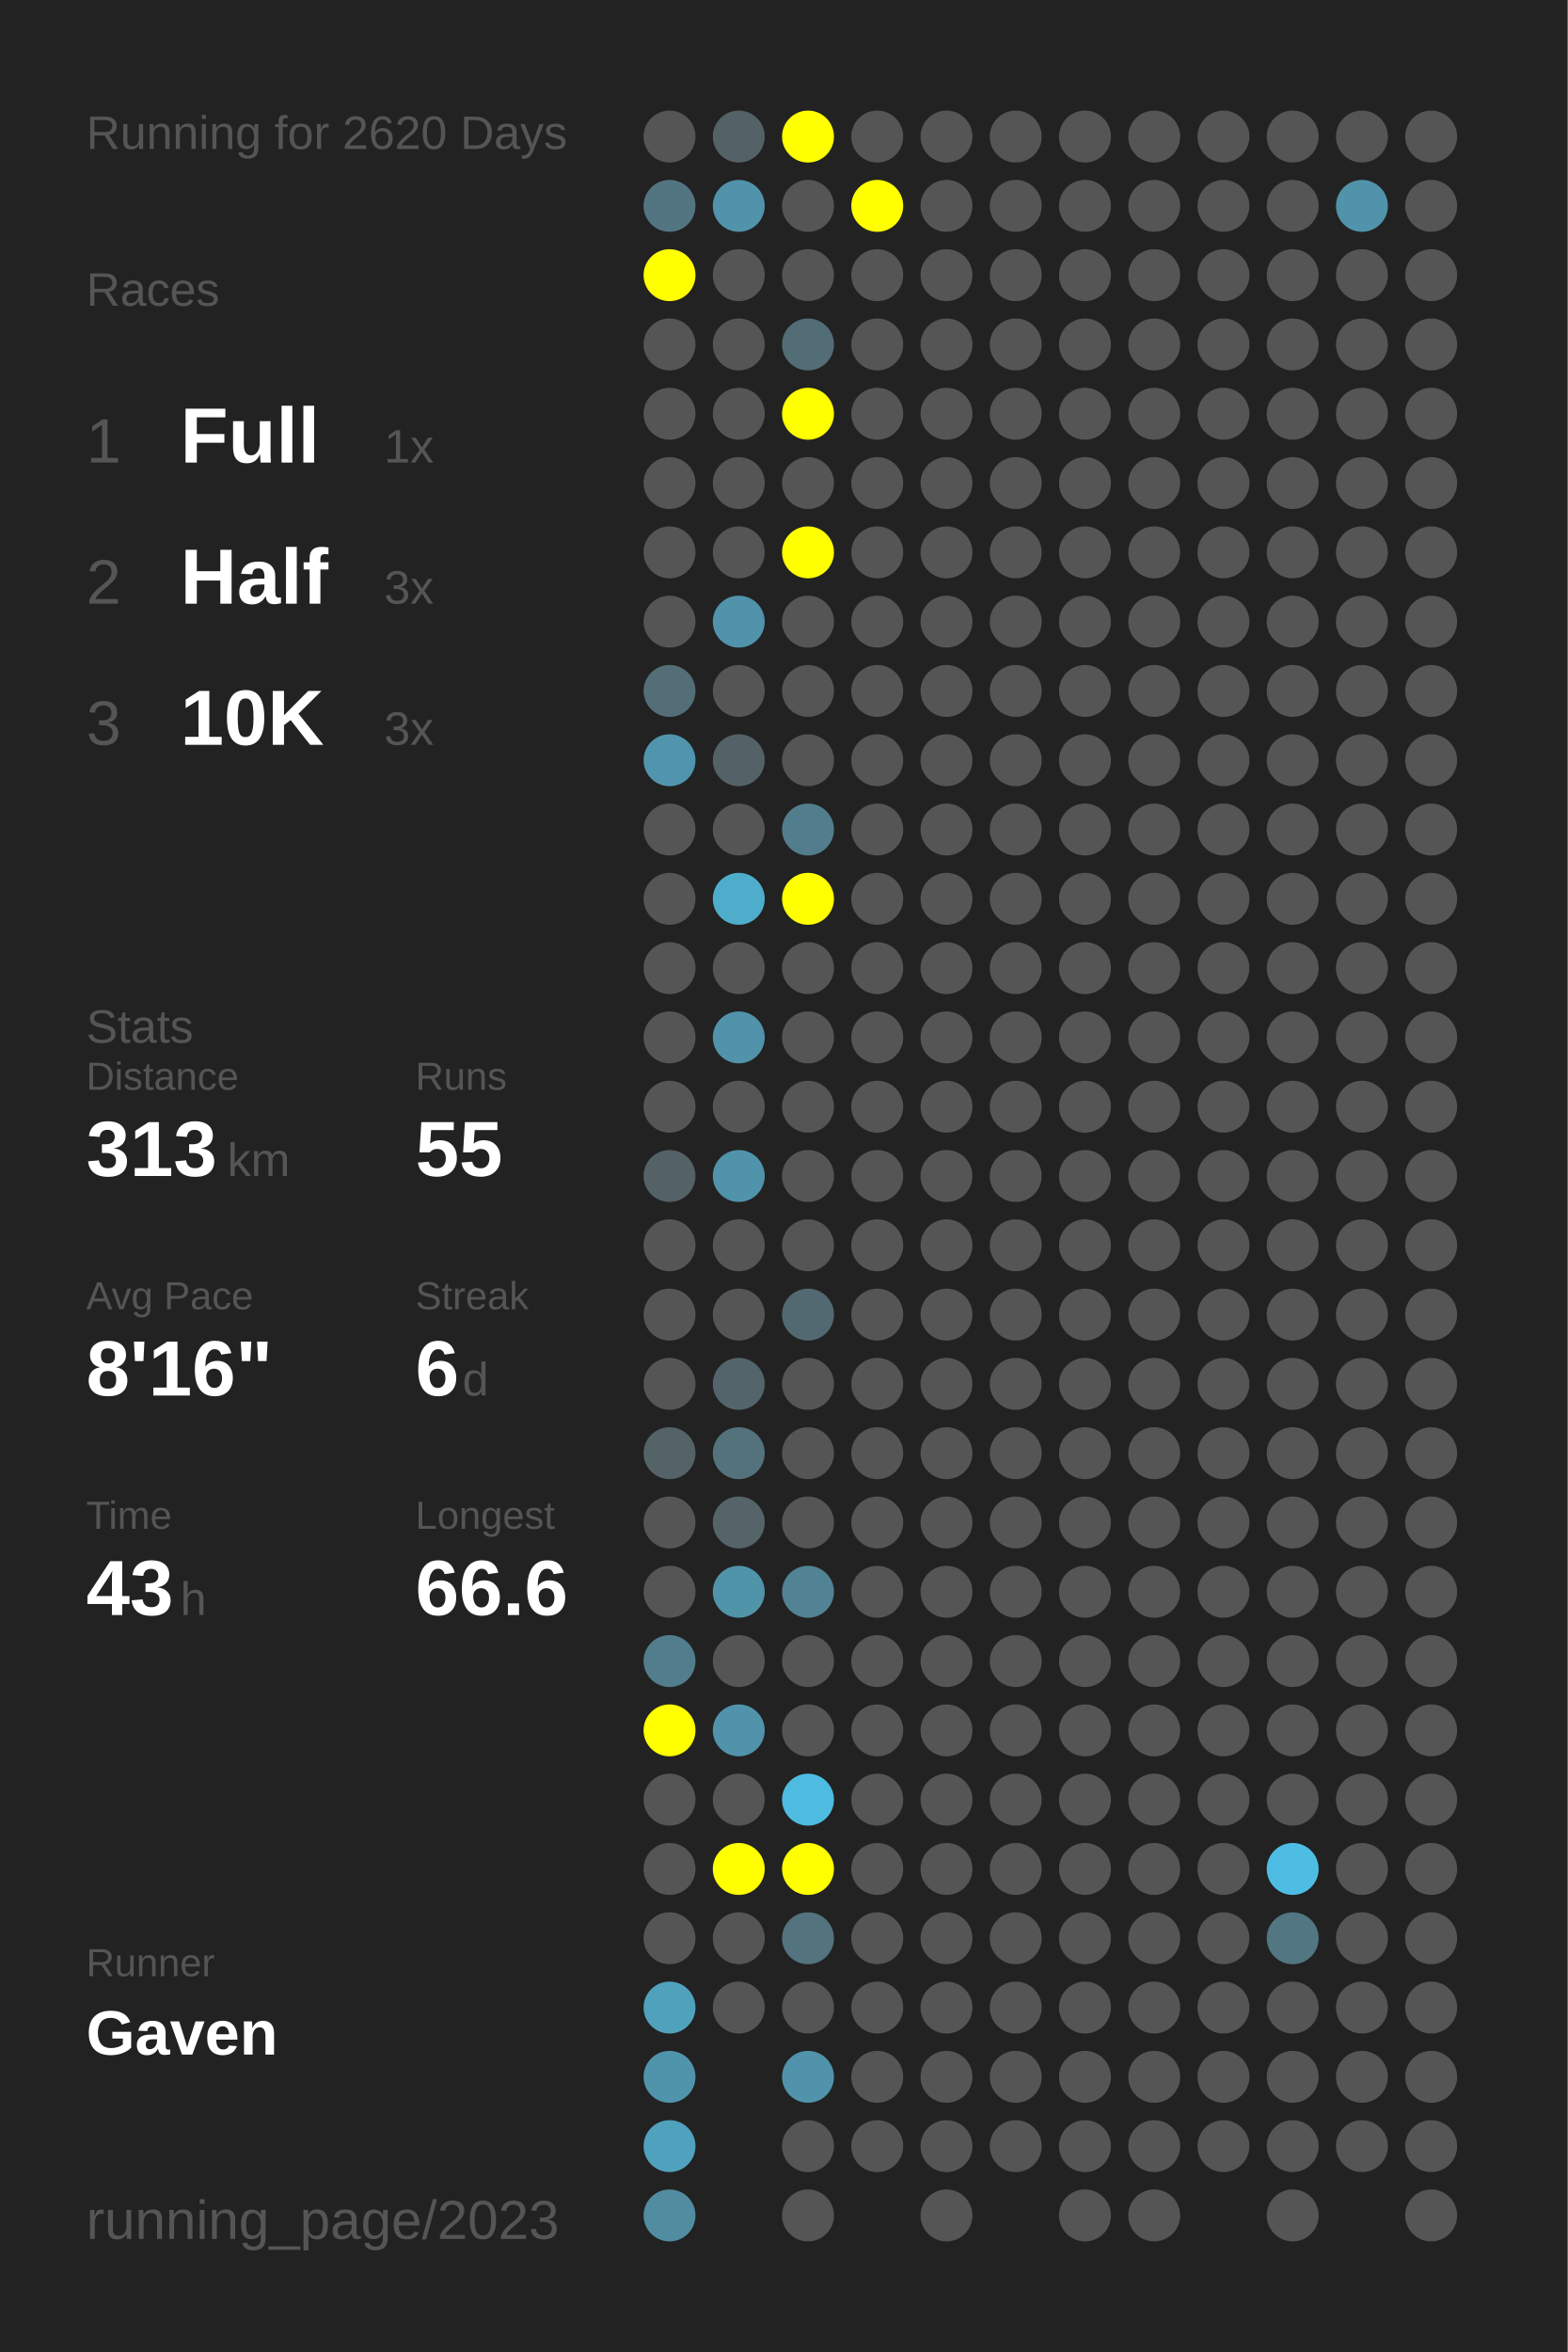
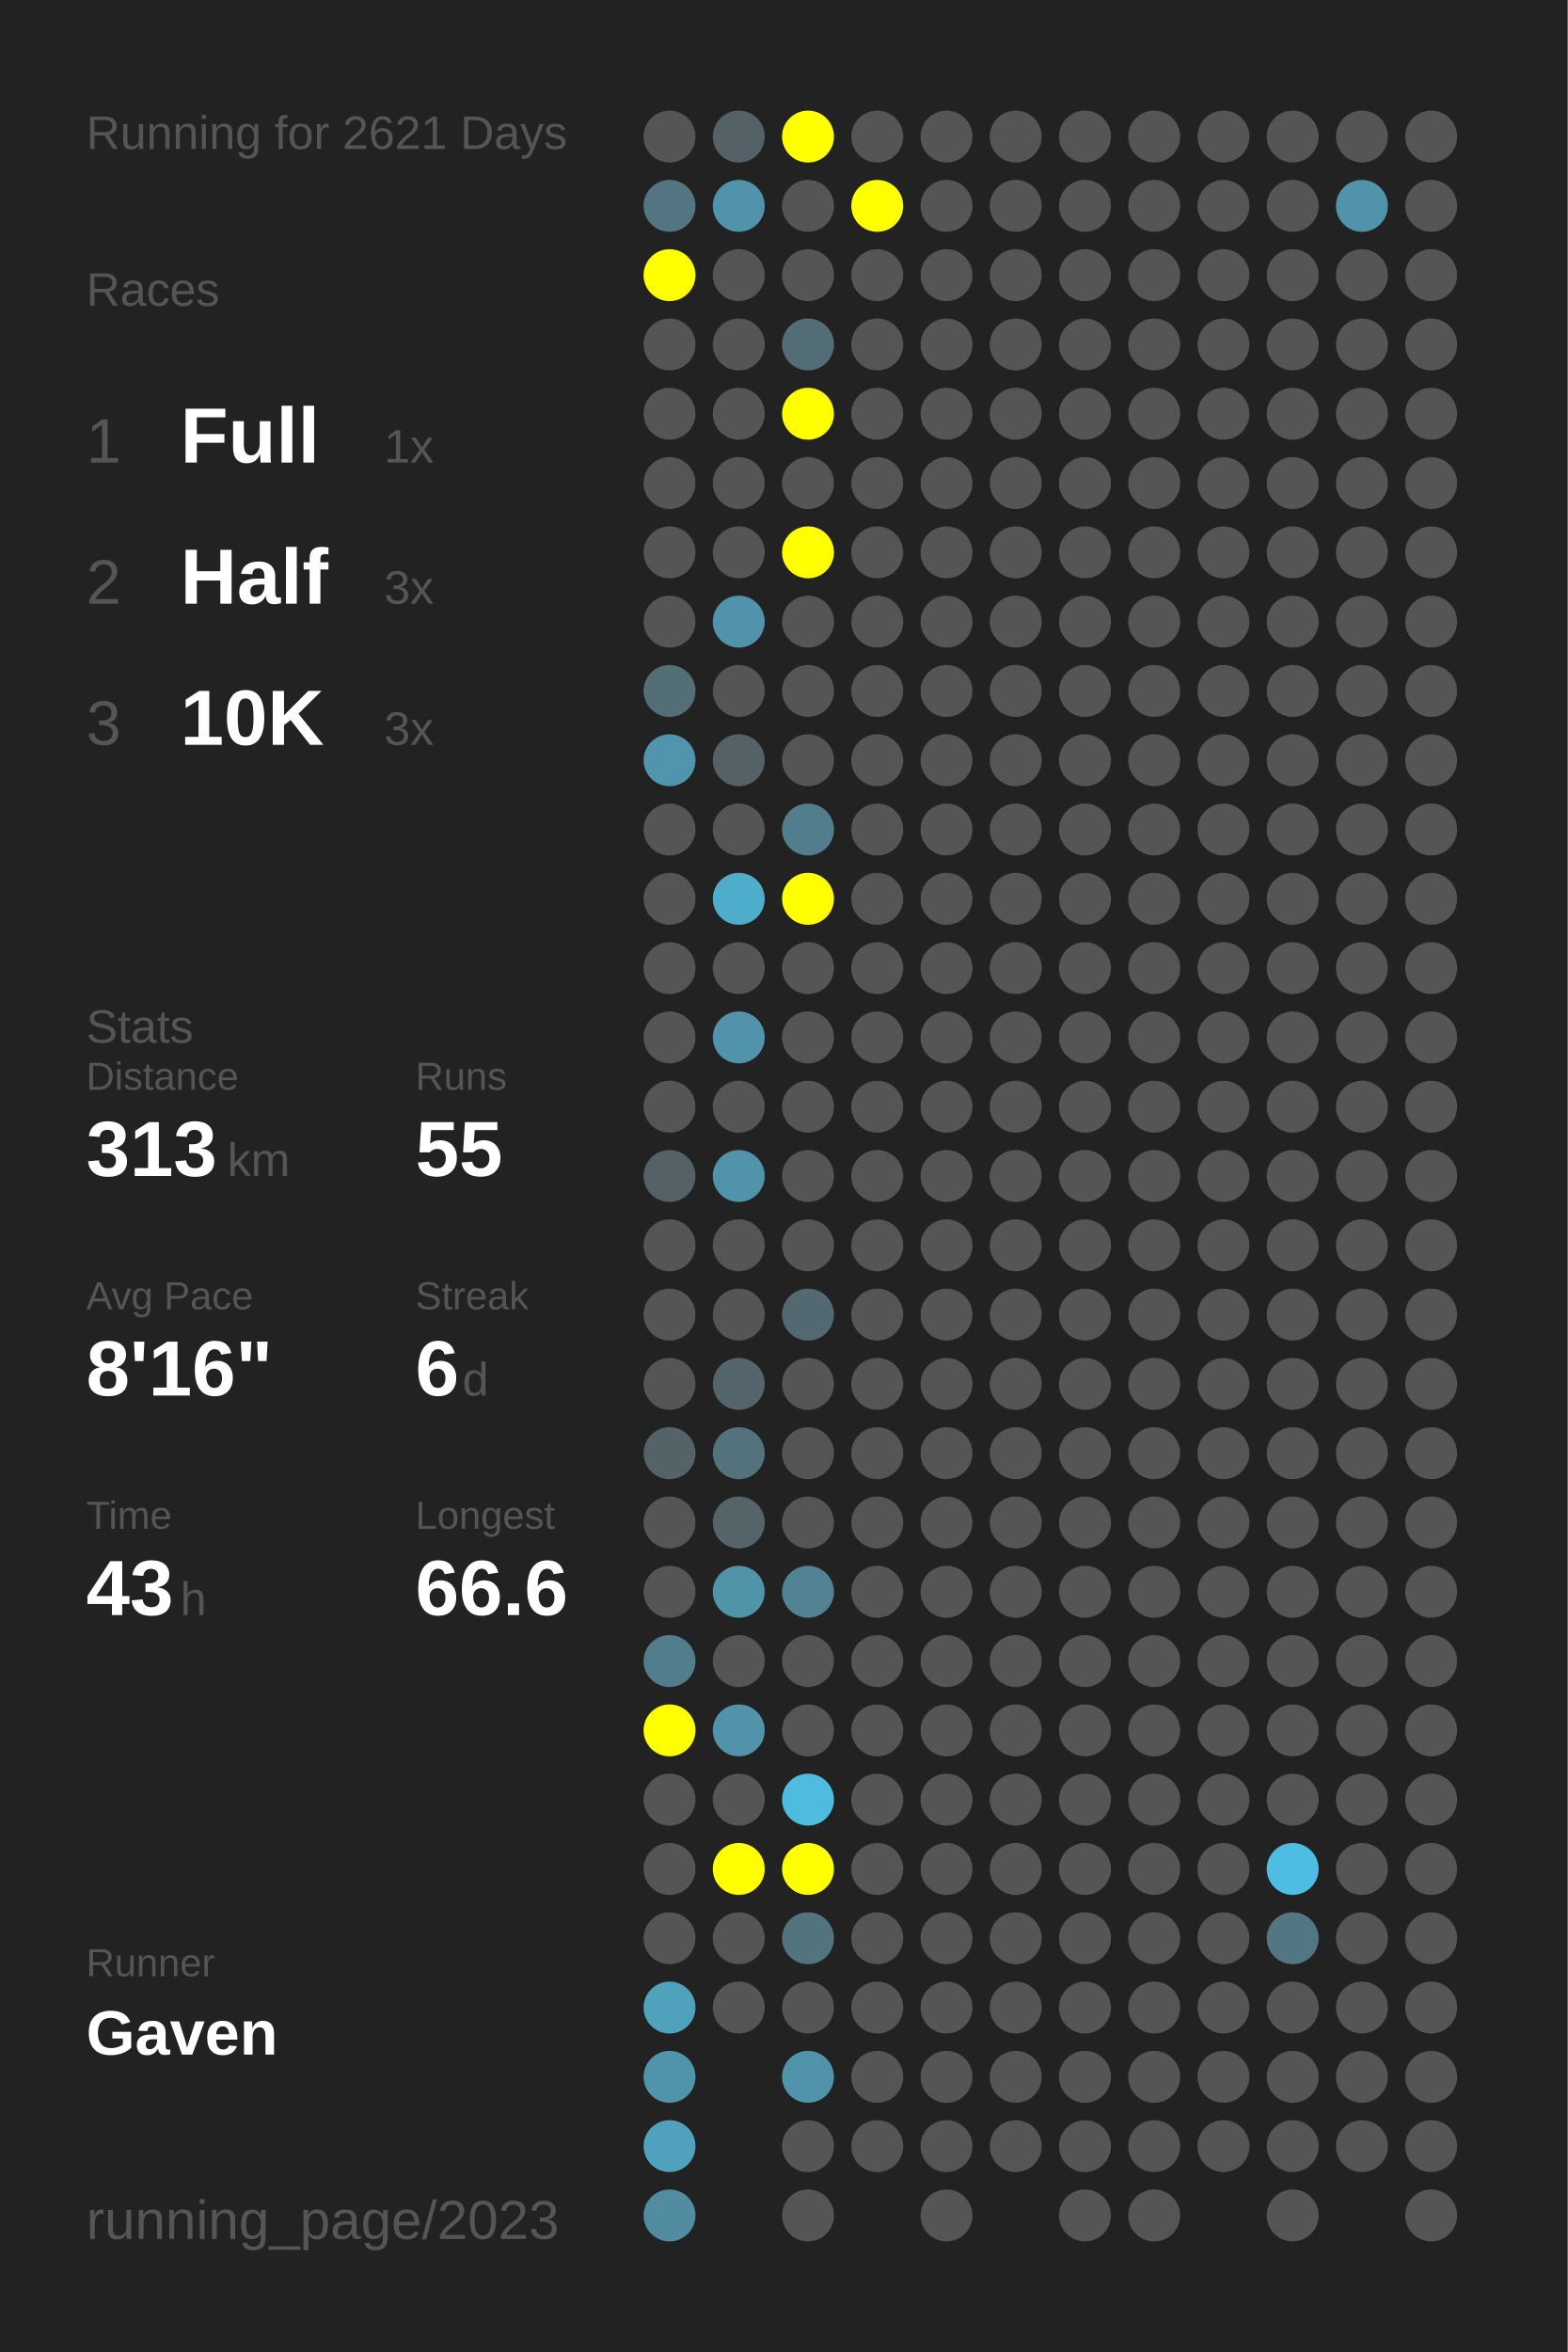
<svg xmlns="http://www.w3.org/2000/svg" baseProfile="full" height="300mm" version="1.1" viewBox="0,0,200,300" width="200mm">
  <defs />
  <rect fill="#222222" height="300" width="200" x="0" y="0" />
-   <text fill="#555555" style="font-size:6px; font-family:Arial;" x="11" y="19">Running for 2620 Days</text>
+   <text fill="#555555" style="font-size:6px; font-family:Arial;" x="11" y="19">Running for 2621 Days</text>
  <text fill="#555555" style="font-size:6px; font-family:Arial;" x="11" y="39">Races</text>
  <text fill="#555555" style="font-size:8px; font-family:Arial;" x="11" y="59">1</text>
  <text fill="#FFFFFF" style="font-size:10px; font-family:Arial; font-weight:bold;" x="23" y="59">Full</text>
  <text fill="#555555" style="font-size:6px; font-family:Arial;" x="49" y="59">1x</text>
  <text fill="#555555" style="font-size:8px; font-family:Arial;" x="11" y="77">2</text>
  <text fill="#FFFFFF" style="font-size:10px; font-family:Arial; font-weight:bold;" x="23" y="77">Half</text>
  <text fill="#555555" style="font-size:6px; font-family:Arial;" x="49" y="77">3x</text>
  <text fill="#555555" style="font-size:8px; font-family:Arial;" x="11" y="95">3</text>
  <text fill="#FFFFFF" style="font-size:10px; font-family:Arial; font-weight:bold;" x="23" y="95">10K</text>
  <text fill="#555555" style="font-size:6px; font-family:Arial;" x="49" y="95">3x</text>
  <text fill="#555555" style="font-size:6px; font-family:Arial;" x="11" y="133">Stats</text>
  <text fill="#555555" style="font-size:5px; font-family:Arial;" x="11" y="139">Distance</text>
  <text fill="#FFFFFF" style="font-size:10px; font-family:Arial; font-weight:bold;" x="11" y="150">313</text>
  <text fill="#555555" style="font-size:6px; font-family:Arial;" x="29" y="150">km</text>
  <text fill="#555555" style="font-size:5px; font-family:Arial;" x="53" y="139">Runs</text>
  <text fill="#FFFFFF" style="font-size:10px; font-family:Arial; font-weight:bold;" x="53" y="150">55</text>
  <text fill="#555555" style="font-size:5px; font-family:Arial;" x="11" y="167">Avg Pace</text>
  <text fill="#FFFFFF" style="font-size:10px; font-family:Arial; font-weight:bold;" x="11" y="178">8'16"</text>
  <text fill="#555555" style="font-size:5px; font-family:Arial;" x="53" y="167">Streak</text>
  <text fill="#FFFFFF" style="font-size:10px; font-family:Arial; font-weight:bold;" x="53" y="178">6</text>
  <text fill="#555555" style="font-size:6px; font-family:Arial;" x="59" y="178">d</text>
  <text fill="#555555" style="font-size:5px; font-family:Arial;" x="11" y="195">Time</text>
  <text fill="#FFFFFF" style="font-size:10px; font-family:Arial; font-weight:bold;" x="11" y="206">43</text>
  <text fill="#555555" style="font-size:6px; font-family:Arial;" x="23" y="206">h</text>
  <text fill="#555555" style="font-size:5px; font-family:Arial;" x="53" y="195">Longest</text>
  <text fill="#FFFFFF" style="font-size:10px; font-family:Arial; font-weight:bold;" x="53" y="206">66.6</text>
  <text fill="#555555" style="font-size:5px; font-family:Arial;" x="11" y="252.065">Runner</text>
  <text fill="#FFFFFF" style="font-size:8px; font-family:Arial; font-weight:bold;" x="11" y="262.065">Gaven</text>
  <text fill="#555555" style="font-size:7px; font-family:Arial;" x="11" y="285.581">running_page/2023</text>
  <circle cx="85.417" cy="17.419" fill="#555555" r="3.312" />
  <circle cx="85.417" cy="26.258" fill="#527581" r="3.312" />
  <circle cx="85.417" cy="35.097" fill="#FFFF00" r="3.312" />
  <circle cx="85.417" cy="43.935" fill="#555555" r="3.312" />
  <circle cx="85.417" cy="52.774" fill="#555555" r="3.312" />
  <circle cx="85.417" cy="61.613" fill="#555555" r="3.312" />
  <circle cx="85.417" cy="70.452" fill="#555555" r="3.312" />
  <circle cx="85.417" cy="79.29" fill="#555555" r="3.312" />
  <circle cx="85.417" cy="88.129" fill="#536e77" r="3.312" />
  <circle cx="85.417" cy="96.968" fill="#5095ad" r="3.312" />
  <circle cx="85.417" cy="105.806" fill="#555555" r="3.312" />
  <circle cx="85.417" cy="114.645" fill="#555555" r="3.312" />
  <circle cx="85.417" cy="123.484" fill="#555555" r="3.312" />
  <circle cx="85.417" cy="132.323" fill="#555555" r="3.312" />
  <circle cx="85.417" cy="141.161" fill="#555555" r="3.312" />
  <circle cx="85.417" cy="150" fill="#546267" r="3.312" />
  <circle cx="85.417" cy="158.839" fill="#555555" r="3.312" />
  <circle cx="85.417" cy="167.677" fill="#555555" r="3.312" />
  <circle cx="85.417" cy="176.516" fill="#555555" r="3.312" />
  <circle cx="85.417" cy="185.355" fill="#546368" r="3.312" />
  <circle cx="85.417" cy="194.194" fill="#555555" r="3.312" />
  <circle cx="85.417" cy="203.032" fill="#555555" r="3.312" />
  <circle cx="85.417" cy="211.871" fill="#527d8c" r="3.312" />
  <circle cx="85.417" cy="220.71" fill="#FFFF00" r="3.312" />
  <circle cx="85.417" cy="229.548" fill="#555555" r="3.312" />
  <circle cx="85.417" cy="238.387" fill="#555555" r="3.312" />
  <circle cx="85.417" cy="247.226" fill="#555555" r="3.312" />
  <circle cx="85.417" cy="256.065" fill="#50a1bc" r="3.312" />
  <circle cx="85.417" cy="264.903" fill="#5094ab" r="3.312" />
  <circle cx="85.417" cy="273.742" fill="#50a1bd" r="3.312" />
  <circle cx="85.417" cy="282.581" fill="#518ca0" r="3.312" />
  <circle cx="94.25" cy="17.419" fill="#546166" r="3.312" />
  <circle cx="94.25" cy="26.258" fill="#5093aa" r="3.312" />
  <circle cx="94.25" cy="35.097" fill="#555555" r="3.312" />
  <circle cx="94.25" cy="43.935" fill="#555555" r="3.312" />
  <circle cx="94.25" cy="52.774" fill="#555555" r="3.312" />
  <circle cx="94.25" cy="61.613" fill="#555555" r="3.312" />
  <circle cx="94.25" cy="70.452" fill="#555555" r="3.312" />
  <circle cx="94.25" cy="79.29" fill="#5093aa" r="3.312" />
  <circle cx="94.25" cy="88.129" fill="#555555" r="3.312" />
  <circle cx="94.25" cy="96.968" fill="#546267" r="3.312" />
  <circle cx="94.25" cy="105.806" fill="#555555" r="3.312" />
  <circle cx="94.25" cy="114.645" fill="#4fadcc" r="3.312" />
  <circle cx="94.25" cy="123.484" fill="#555555" r="3.312" />
  <circle cx="94.25" cy="132.323" fill="#5093aa" r="3.312" />
  <circle cx="94.25" cy="141.161" fill="#555555" r="3.312" />
  <circle cx="94.25" cy="150" fill="#5093aa" r="3.312" />
  <circle cx="94.25" cy="158.839" fill="#555555" r="3.312" />
  <circle cx="94.25" cy="167.677" fill="#555555" r="3.312" />
  <circle cx="94.25" cy="176.516" fill="#53656b" r="3.312" />
  <circle cx="94.25" cy="185.355" fill="#53727c" r="3.312" />
  <circle cx="94.25" cy="194.194" fill="#546469" r="3.312" />
  <circle cx="94.25" cy="203.032" fill="#5094aa" r="3.312" />
  <circle cx="94.25" cy="211.871" fill="#555555" r="3.312" />
  <circle cx="94.25" cy="220.71" fill="#5093aa" r="3.312" />
  <circle cx="94.25" cy="229.548" fill="#555555" r="3.312" />
  <circle cx="94.25" cy="238.387" fill="#FFFF00" r="3.312" />
  <circle cx="94.25" cy="247.226" fill="#555555" r="3.312" />
  <circle cx="94.25" cy="256.065" fill="#555555" r="3.312" />
  <circle cx="103.083" cy="17.419" fill="#FFFF00" r="3.312" />
  <circle cx="103.083" cy="26.258" fill="#555555" r="3.312" />
  <circle cx="103.083" cy="35.097" fill="#555555" r="3.312" />
  <circle cx="103.083" cy="43.935" fill="#536d76" r="3.312" />
  <circle cx="103.083" cy="52.774" fill="#FFFF00" r="3.312" />
  <circle cx="103.083" cy="61.613" fill="#555555" r="3.312" />
  <circle cx="103.083" cy="70.452" fill="#FFFF00" r="3.312" />
  <circle cx="103.083" cy="79.29" fill="#555555" r="3.312" />
  <circle cx="103.083" cy="88.129" fill="#555555" r="3.312" />
  <circle cx="103.083" cy="96.968" fill="#555555" r="3.312" />
  <circle cx="103.083" cy="105.806" fill="#527d8c" r="3.312" />
  <circle cx="103.083" cy="114.645" fill="#FFFF00" r="3.312" />
  <circle cx="103.083" cy="123.484" fill="#555555" r="3.312" />
  <circle cx="103.083" cy="132.323" fill="#555555" r="3.312" />
  <circle cx="103.083" cy="141.161" fill="#555555" r="3.312" />
  <circle cx="103.083" cy="150" fill="#555555" r="3.312" />
  <circle cx="103.083" cy="158.839" fill="#555555" r="3.312" />
  <circle cx="103.083" cy="167.677" fill="#536971" r="3.312" />
  <circle cx="103.083" cy="176.516" fill="#555555" r="3.312" />
  <circle cx="103.083" cy="185.355" fill="#555555" r="3.312" />
  <circle cx="103.083" cy="194.194" fill="#555555" r="3.312" />
  <circle cx="103.083" cy="203.032" fill="#518394" r="3.312" />
  <circle cx="103.083" cy="211.871" fill="#555555" r="3.312" />
  <circle cx="103.083" cy="220.71" fill="#555555" r="3.312" />
  <circle cx="103.083" cy="229.548" fill="#4ebce1" r="3.312" />
  <circle cx="103.083" cy="238.387" fill="#FFFF00" r="3.312" />
  <circle cx="103.083" cy="247.226" fill="#53737e" r="3.312" />
  <circle cx="103.083" cy="256.065" fill="#555555" r="3.312" />
  <circle cx="103.083" cy="264.903" fill="#5093aa" r="3.312" />
  <circle cx="103.083" cy="273.742" fill="#555555" r="3.312" />
  <circle cx="103.083" cy="282.581" fill="#555555" r="3.312" />
  <circle cx="111.917" cy="17.419" fill="#555555" r="3.312" />
  <circle cx="111.917" cy="26.258" fill="#FFFF00" r="3.312" />
  <circle cx="111.917" cy="35.097" fill="#555555" r="3.312" />
  <circle cx="111.917" cy="43.935" fill="#555555" r="3.312" />
  <circle cx="111.917" cy="52.774" fill="#555555" r="3.312" />
  <circle cx="111.917" cy="61.613" fill="#555555" r="3.312" />
  <circle cx="111.917" cy="70.452" fill="#555555" r="3.312" />
  <circle cx="111.917" cy="79.29" fill="#555555" r="3.312" />
  <circle cx="111.917" cy="88.129" fill="#555555" r="3.312" />
  <circle cx="111.917" cy="96.968" fill="#555555" r="3.312" />
  <circle cx="111.917" cy="105.806" fill="#555555" r="3.312" />
  <circle cx="111.917" cy="114.645" fill="#555555" r="3.312" />
  <circle cx="111.917" cy="123.484" fill="#555555" r="3.312" />
  <circle cx="111.917" cy="132.323" fill="#555555" r="3.312" />
  <circle cx="111.917" cy="141.161" fill="#555555" r="3.312" />
  <circle cx="111.917" cy="150" fill="#555555" r="3.312" />
  <circle cx="111.917" cy="158.839" fill="#555555" r="3.312" />
  <circle cx="111.917" cy="167.677" fill="#555555" r="3.312" />
  <circle cx="111.917" cy="176.516" fill="#555555" r="3.312" />
  <circle cx="111.917" cy="185.355" fill="#555555" r="3.312" />
  <circle cx="111.917" cy="194.194" fill="#555555" r="3.312" />
  <circle cx="111.917" cy="203.032" fill="#555555" r="3.312" />
  <circle cx="111.917" cy="211.871" fill="#555555" r="3.312" />
  <circle cx="111.917" cy="220.71" fill="#555555" r="3.312" />
  <circle cx="111.917" cy="229.548" fill="#555555" r="3.312" />
  <circle cx="111.917" cy="238.387" fill="#555555" r="3.312" />
  <circle cx="111.917" cy="247.226" fill="#555555" r="3.312" />
  <circle cx="111.917" cy="256.065" fill="#555555" r="3.312" />
  <circle cx="111.917" cy="264.903" fill="#555555" r="3.312" />
  <circle cx="111.917" cy="273.742" fill="#555555" r="3.312" />
  <circle cx="120.75" cy="17.419" fill="#555555" r="3.312" />
  <circle cx="120.75" cy="26.258" fill="#555555" r="3.312" />
  <circle cx="120.75" cy="35.097" fill="#555555" r="3.312" />
  <circle cx="120.75" cy="43.935" fill="#555555" r="3.312" />
  <circle cx="120.75" cy="52.774" fill="#555555" r="3.312" />
  <circle cx="120.75" cy="61.613" fill="#555555" r="3.312" />
  <circle cx="120.75" cy="70.452" fill="#555555" r="3.312" />
  <circle cx="120.75" cy="79.29" fill="#555555" r="3.312" />
  <circle cx="120.75" cy="88.129" fill="#555555" r="3.312" />
  <circle cx="120.75" cy="96.968" fill="#555555" r="3.312" />
  <circle cx="120.75" cy="105.806" fill="#555555" r="3.312" />
  <circle cx="120.75" cy="114.645" fill="#555555" r="3.312" />
  <circle cx="120.75" cy="123.484" fill="#555555" r="3.312" />
  <circle cx="120.75" cy="132.323" fill="#555555" r="3.312" />
  <circle cx="120.75" cy="141.161" fill="#555555" r="3.312" />
  <circle cx="120.75" cy="150" fill="#555555" r="3.312" />
  <circle cx="120.75" cy="158.839" fill="#555555" r="3.312" />
  <circle cx="120.75" cy="167.677" fill="#555555" r="3.312" />
  <circle cx="120.75" cy="176.516" fill="#555555" r="3.312" />
  <circle cx="120.75" cy="185.355" fill="#555555" r="3.312" />
  <circle cx="120.75" cy="194.194" fill="#555555" r="3.312" />
  <circle cx="120.75" cy="203.032" fill="#555555" r="3.312" />
  <circle cx="120.75" cy="211.871" fill="#555555" r="3.312" />
  <circle cx="120.75" cy="220.71" fill="#555555" r="3.312" />
  <circle cx="120.75" cy="229.548" fill="#555555" r="3.312" />
  <circle cx="120.75" cy="238.387" fill="#555555" r="3.312" />
  <circle cx="120.75" cy="247.226" fill="#555555" r="3.312" />
  <circle cx="120.75" cy="256.065" fill="#555555" r="3.312" />
  <circle cx="120.75" cy="264.903" fill="#555555" r="3.312" />
  <circle cx="120.75" cy="273.742" fill="#555555" r="3.312" />
  <circle cx="120.75" cy="282.581" fill="#555555" r="3.312" />
  <circle cx="129.583" cy="17.419" fill="#555555" r="3.312" />
  <circle cx="129.583" cy="26.258" fill="#555555" r="3.312" />
  <circle cx="129.583" cy="35.097" fill="#555555" r="3.312" />
  <circle cx="129.583" cy="43.935" fill="#555555" r="3.312" />
  <circle cx="129.583" cy="52.774" fill="#555555" r="3.312" />
  <circle cx="129.583" cy="61.613" fill="#555555" r="3.312" />
  <circle cx="129.583" cy="70.452" fill="#555555" r="3.312" />
  <circle cx="129.583" cy="79.29" fill="#555555" r="3.312" />
  <circle cx="129.583" cy="88.129" fill="#555555" r="3.312" />
  <circle cx="129.583" cy="96.968" fill="#555555" r="3.312" />
  <circle cx="129.583" cy="105.806" fill="#555555" r="3.312" />
  <circle cx="129.583" cy="114.645" fill="#555555" r="3.312" />
  <circle cx="129.583" cy="123.484" fill="#555555" r="3.312" />
  <circle cx="129.583" cy="132.323" fill="#555555" r="3.312" />
  <circle cx="129.583" cy="141.161" fill="#555555" r="3.312" />
  <circle cx="129.583" cy="150" fill="#555555" r="3.312" />
  <circle cx="129.583" cy="158.839" fill="#555555" r="3.312" />
  <circle cx="129.583" cy="167.677" fill="#555555" r="3.312" />
  <circle cx="129.583" cy="176.516" fill="#555555" r="3.312" />
  <circle cx="129.583" cy="185.355" fill="#555555" r="3.312" />
  <circle cx="129.583" cy="194.194" fill="#555555" r="3.312" />
  <circle cx="129.583" cy="203.032" fill="#555555" r="3.312" />
  <circle cx="129.583" cy="211.871" fill="#555555" r="3.312" />
  <circle cx="129.583" cy="220.71" fill="#555555" r="3.312" />
  <circle cx="129.583" cy="229.548" fill="#555555" r="3.312" />
  <circle cx="129.583" cy="238.387" fill="#555555" r="3.312" />
  <circle cx="129.583" cy="247.226" fill="#555555" r="3.312" />
  <circle cx="129.583" cy="256.065" fill="#555555" r="3.312" />
  <circle cx="129.583" cy="264.903" fill="#555555" r="3.312" />
  <circle cx="129.583" cy="273.742" fill="#555555" r="3.312" />
  <circle cx="138.417" cy="17.419" fill="#555555" r="3.312" />
  <circle cx="138.417" cy="26.258" fill="#555555" r="3.312" />
  <circle cx="138.417" cy="35.097" fill="#555555" r="3.312" />
  <circle cx="138.417" cy="43.935" fill="#555555" r="3.312" />
  <circle cx="138.417" cy="52.774" fill="#555555" r="3.312" />
  <circle cx="138.417" cy="61.613" fill="#555555" r="3.312" />
  <circle cx="138.417" cy="70.452" fill="#555555" r="3.312" />
  <circle cx="138.417" cy="79.29" fill="#555555" r="3.312" />
  <circle cx="138.417" cy="88.129" fill="#555555" r="3.312" />
  <circle cx="138.417" cy="96.968" fill="#555555" r="3.312" />
  <circle cx="138.417" cy="105.806" fill="#555555" r="3.312" />
  <circle cx="138.417" cy="114.645" fill="#555555" r="3.312" />
  <circle cx="138.417" cy="123.484" fill="#555555" r="3.312" />
  <circle cx="138.417" cy="132.323" fill="#555555" r="3.312" />
  <circle cx="138.417" cy="141.161" fill="#555555" r="3.312" />
  <circle cx="138.417" cy="150" fill="#555555" r="3.312" />
  <circle cx="138.417" cy="158.839" fill="#555555" r="3.312" />
  <circle cx="138.417" cy="167.677" fill="#555555" r="3.312" />
  <circle cx="138.417" cy="176.516" fill="#555555" r="3.312" />
  <circle cx="138.417" cy="185.355" fill="#555555" r="3.312" />
  <circle cx="138.417" cy="194.194" fill="#555555" r="3.312" />
  <circle cx="138.417" cy="203.032" fill="#555555" r="3.312" />
  <circle cx="138.417" cy="211.871" fill="#555555" r="3.312" />
  <circle cx="138.417" cy="220.71" fill="#555555" r="3.312" />
  <circle cx="138.417" cy="229.548" fill="#555555" r="3.312" />
  <circle cx="138.417" cy="238.387" fill="#555555" r="3.312" />
  <circle cx="138.417" cy="247.226" fill="#555555" r="3.312" />
  <circle cx="138.417" cy="256.065" fill="#555555" r="3.312" />
  <circle cx="138.417" cy="264.903" fill="#555555" r="3.312" />
  <circle cx="138.417" cy="273.742" fill="#555555" r="3.312" />
  <circle cx="138.417" cy="282.581" fill="#555555" r="3.312" />
  <circle cx="147.25" cy="17.419" fill="#555555" r="3.312" />
  <circle cx="147.25" cy="26.258" fill="#555555" r="3.312" />
  <circle cx="147.25" cy="35.097" fill="#555555" r="3.312" />
  <circle cx="147.25" cy="43.935" fill="#555555" r="3.312" />
  <circle cx="147.25" cy="52.774" fill="#555555" r="3.312" />
  <circle cx="147.25" cy="61.613" fill="#555555" r="3.312" />
  <circle cx="147.25" cy="70.452" fill="#555555" r="3.312" />
  <circle cx="147.25" cy="79.29" fill="#555555" r="3.312" />
  <circle cx="147.25" cy="88.129" fill="#555555" r="3.312" />
  <circle cx="147.25" cy="96.968" fill="#555555" r="3.312" />
  <circle cx="147.25" cy="105.806" fill="#555555" r="3.312" />
  <circle cx="147.25" cy="114.645" fill="#555555" r="3.312" />
  <circle cx="147.25" cy="123.484" fill="#555555" r="3.312" />
  <circle cx="147.25" cy="132.323" fill="#555555" r="3.312" />
  <circle cx="147.25" cy="141.161" fill="#555555" r="3.312" />
  <circle cx="147.25" cy="150" fill="#555555" r="3.312" />
  <circle cx="147.25" cy="158.839" fill="#555555" r="3.312" />
  <circle cx="147.25" cy="167.677" fill="#555555" r="3.312" />
  <circle cx="147.25" cy="176.516" fill="#555555" r="3.312" />
  <circle cx="147.25" cy="185.355" fill="#555555" r="3.312" />
  <circle cx="147.25" cy="194.194" fill="#555555" r="3.312" />
  <circle cx="147.25" cy="203.032" fill="#555555" r="3.312" />
  <circle cx="147.25" cy="211.871" fill="#555555" r="3.312" />
  <circle cx="147.25" cy="220.71" fill="#555555" r="3.312" />
  <circle cx="147.25" cy="229.548" fill="#555555" r="3.312" />
  <circle cx="147.25" cy="238.387" fill="#555555" r="3.312" />
  <circle cx="147.25" cy="247.226" fill="#555555" r="3.312" />
  <circle cx="147.25" cy="256.065" fill="#555555" r="3.312" />
  <circle cx="147.25" cy="264.903" fill="#555555" r="3.312" />
  <circle cx="147.25" cy="273.742" fill="#555555" r="3.312" />
  <circle cx="147.25" cy="282.581" fill="#555555" r="3.312" />
  <circle cx="156.083" cy="17.419" fill="#555555" r="3.312" />
  <circle cx="156.083" cy="26.258" fill="#555555" r="3.312" />
  <circle cx="156.083" cy="35.097" fill="#555555" r="3.312" />
  <circle cx="156.083" cy="43.935" fill="#555555" r="3.312" />
  <circle cx="156.083" cy="52.774" fill="#555555" r="3.312" />
  <circle cx="156.083" cy="61.613" fill="#555555" r="3.312" />
  <circle cx="156.083" cy="70.452" fill="#555555" r="3.312" />
  <circle cx="156.083" cy="79.29" fill="#555555" r="3.312" />
  <circle cx="156.083" cy="88.129" fill="#555555" r="3.312" />
  <circle cx="156.083" cy="96.968" fill="#555555" r="3.312" />
  <circle cx="156.083" cy="105.806" fill="#555555" r="3.312" />
  <circle cx="156.083" cy="114.645" fill="#555555" r="3.312" />
  <circle cx="156.083" cy="123.484" fill="#555555" r="3.312" />
  <circle cx="156.083" cy="132.323" fill="#555555" r="3.312" />
  <circle cx="156.083" cy="141.161" fill="#555555" r="3.312" />
  <circle cx="156.083" cy="150" fill="#555555" r="3.312" />
  <circle cx="156.083" cy="158.839" fill="#555555" r="3.312" />
  <circle cx="156.083" cy="167.677" fill="#555555" r="3.312" />
  <circle cx="156.083" cy="176.516" fill="#555555" r="3.312" />
  <circle cx="156.083" cy="185.355" fill="#555555" r="3.312" />
  <circle cx="156.083" cy="194.194" fill="#555555" r="3.312" />
  <circle cx="156.083" cy="203.032" fill="#555555" r="3.312" />
  <circle cx="156.083" cy="211.871" fill="#555555" r="3.312" />
  <circle cx="156.083" cy="220.71" fill="#555555" r="3.312" />
  <circle cx="156.083" cy="229.548" fill="#555555" r="3.312" />
  <circle cx="156.083" cy="238.387" fill="#555555" r="3.312" />
  <circle cx="156.083" cy="247.226" fill="#555555" r="3.312" />
  <circle cx="156.083" cy="256.065" fill="#555555" r="3.312" />
  <circle cx="156.083" cy="264.903" fill="#555555" r="3.312" />
  <circle cx="156.083" cy="273.742" fill="#555555" r="3.312" />
  <circle cx="164.917" cy="17.419" fill="#555555" r="3.312" />
  <circle cx="164.917" cy="26.258" fill="#555555" r="3.312" />
  <circle cx="164.917" cy="35.097" fill="#555555" r="3.312" />
  <circle cx="164.917" cy="43.935" fill="#555555" r="3.312" />
  <circle cx="164.917" cy="52.774" fill="#555555" r="3.312" />
  <circle cx="164.917" cy="61.613" fill="#555555" r="3.312" />
  <circle cx="164.917" cy="70.452" fill="#555555" r="3.312" />
  <circle cx="164.917" cy="79.29" fill="#555555" r="3.312" />
  <circle cx="164.917" cy="88.129" fill="#555555" r="3.312" />
  <circle cx="164.917" cy="96.968" fill="#555555" r="3.312" />
  <circle cx="164.917" cy="105.806" fill="#555555" r="3.312" />
  <circle cx="164.917" cy="114.645" fill="#555555" r="3.312" />
  <circle cx="164.917" cy="123.484" fill="#555555" r="3.312" />
  <circle cx="164.917" cy="132.323" fill="#555555" r="3.312" />
  <circle cx="164.917" cy="141.161" fill="#555555" r="3.312" />
  <circle cx="164.917" cy="150" fill="#555555" r="3.312" />
  <circle cx="164.917" cy="158.839" fill="#555555" r="3.312" />
  <circle cx="164.917" cy="167.677" fill="#555555" r="3.312" />
  <circle cx="164.917" cy="176.516" fill="#555555" r="3.312" />
  <circle cx="164.917" cy="185.355" fill="#555555" r="3.312" />
  <circle cx="164.917" cy="194.194" fill="#555555" r="3.312" />
  <circle cx="164.917" cy="203.032" fill="#555555" r="3.312" />
  <circle cx="164.917" cy="211.871" fill="#555555" r="3.312" />
  <circle cx="164.917" cy="220.71" fill="#555555" r="3.312" />
  <circle cx="164.917" cy="229.548" fill="#555555" r="3.312" />
  <circle cx="164.917" cy="238.387" fill="#4ebde3" r="3.312" />
  <circle cx="164.917" cy="247.226" fill="#527682" r="3.312" />
  <circle cx="164.917" cy="256.065" fill="#555555" r="3.312" />
  <circle cx="164.917" cy="264.903" fill="#555555" r="3.312" />
  <circle cx="164.917" cy="273.742" fill="#555555" r="3.312" />
  <circle cx="164.917" cy="282.581" fill="#555555" r="3.312" />
  <circle cx="173.75" cy="17.419" fill="#555555" r="3.312" />
  <circle cx="173.75" cy="26.258" fill="#5093aa" r="3.312" />
  <circle cx="173.75" cy="35.097" fill="#555555" r="3.312" />
  <circle cx="173.75" cy="43.935" fill="#555555" r="3.312" />
  <circle cx="173.75" cy="52.774" fill="#555555" r="3.312" />
  <circle cx="173.75" cy="61.613" fill="#555555" r="3.312" />
  <circle cx="173.75" cy="70.452" fill="#555555" r="3.312" />
  <circle cx="173.75" cy="79.29" fill="#555555" r="3.312" />
  <circle cx="173.75" cy="88.129" fill="#555555" r="3.312" />
  <circle cx="173.75" cy="96.968" fill="#555555" r="3.312" />
  <circle cx="173.75" cy="105.806" fill="#555555" r="3.312" />
  <circle cx="173.75" cy="114.645" fill="#555555" r="3.312" />
  <circle cx="173.75" cy="123.484" fill="#555555" r="3.312" />
  <circle cx="173.75" cy="132.323" fill="#555555" r="3.312" />
  <circle cx="173.75" cy="141.161" fill="#555555" r="3.312" />
  <circle cx="173.75" cy="150" fill="#555555" r="3.312" />
  <circle cx="173.75" cy="158.839" fill="#555555" r="3.312" />
  <circle cx="173.75" cy="167.677" fill="#555555" r="3.312" />
  <circle cx="173.75" cy="176.516" fill="#555555" r="3.312" />
  <circle cx="173.75" cy="185.355" fill="#555555" r="3.312" />
  <circle cx="173.75" cy="194.194" fill="#555555" r="3.312" />
  <circle cx="173.75" cy="203.032" fill="#555555" r="3.312" />
  <circle cx="173.75" cy="211.871" fill="#555555" r="3.312" />
  <circle cx="173.75" cy="220.71" fill="#555555" r="3.312" />
  <circle cx="173.75" cy="229.548" fill="#555555" r="3.312" />
  <circle cx="173.75" cy="238.387" fill="#555555" r="3.312" />
  <circle cx="173.75" cy="247.226" fill="#555555" r="3.312" />
  <circle cx="173.75" cy="256.065" fill="#555555" r="3.312" />
  <circle cx="173.75" cy="264.903" fill="#555555" r="3.312" />
  <circle cx="173.75" cy="273.742" fill="#555555" r="3.312" />
  <circle cx="182.583" cy="17.419" fill="#555555" r="3.312" />
  <circle cx="182.583" cy="26.258" fill="#555555" r="3.312" />
  <circle cx="182.583" cy="35.097" fill="#555555" r="3.312" />
  <circle cx="182.583" cy="43.935" fill="#555555" r="3.312" />
  <circle cx="182.583" cy="52.774" fill="#555555" r="3.312" />
  <circle cx="182.583" cy="61.613" fill="#555555" r="3.312" />
  <circle cx="182.583" cy="70.452" fill="#555555" r="3.312" />
  <circle cx="182.583" cy="79.29" fill="#555555" r="3.312" />
  <circle cx="182.583" cy="88.129" fill="#555555" r="3.312" />
  <circle cx="182.583" cy="96.968" fill="#555555" r="3.312" />
  <circle cx="182.583" cy="105.806" fill="#555555" r="3.312" />
  <circle cx="182.583" cy="114.645" fill="#555555" r="3.312" />
  <circle cx="182.583" cy="123.484" fill="#555555" r="3.312" />
  <circle cx="182.583" cy="132.323" fill="#555555" r="3.312" />
  <circle cx="182.583" cy="141.161" fill="#555555" r="3.312" />
  <circle cx="182.583" cy="150" fill="#555555" r="3.312" />
  <circle cx="182.583" cy="158.839" fill="#555555" r="3.312" />
  <circle cx="182.583" cy="167.677" fill="#555555" r="3.312" />
  <circle cx="182.583" cy="176.516" fill="#555555" r="3.312" />
  <circle cx="182.583" cy="185.355" fill="#555555" r="3.312" />
  <circle cx="182.583" cy="194.194" fill="#555555" r="3.312" />
  <circle cx="182.583" cy="203.032" fill="#555555" r="3.312" />
  <circle cx="182.583" cy="211.871" fill="#555555" r="3.312" />
  <circle cx="182.583" cy="220.71" fill="#555555" r="3.312" />
  <circle cx="182.583" cy="229.548" fill="#555555" r="3.312" />
  <circle cx="182.583" cy="238.387" fill="#555555" r="3.312" />
  <circle cx="182.583" cy="247.226" fill="#555555" r="3.312" />
  <circle cx="182.583" cy="256.065" fill="#555555" r="3.312" />
  <circle cx="182.583" cy="264.903" fill="#555555" r="3.312" />
  <circle cx="182.583" cy="273.742" fill="#555555" r="3.312" />
  <circle cx="182.583" cy="282.581" fill="#555555" r="3.312" />
</svg>
